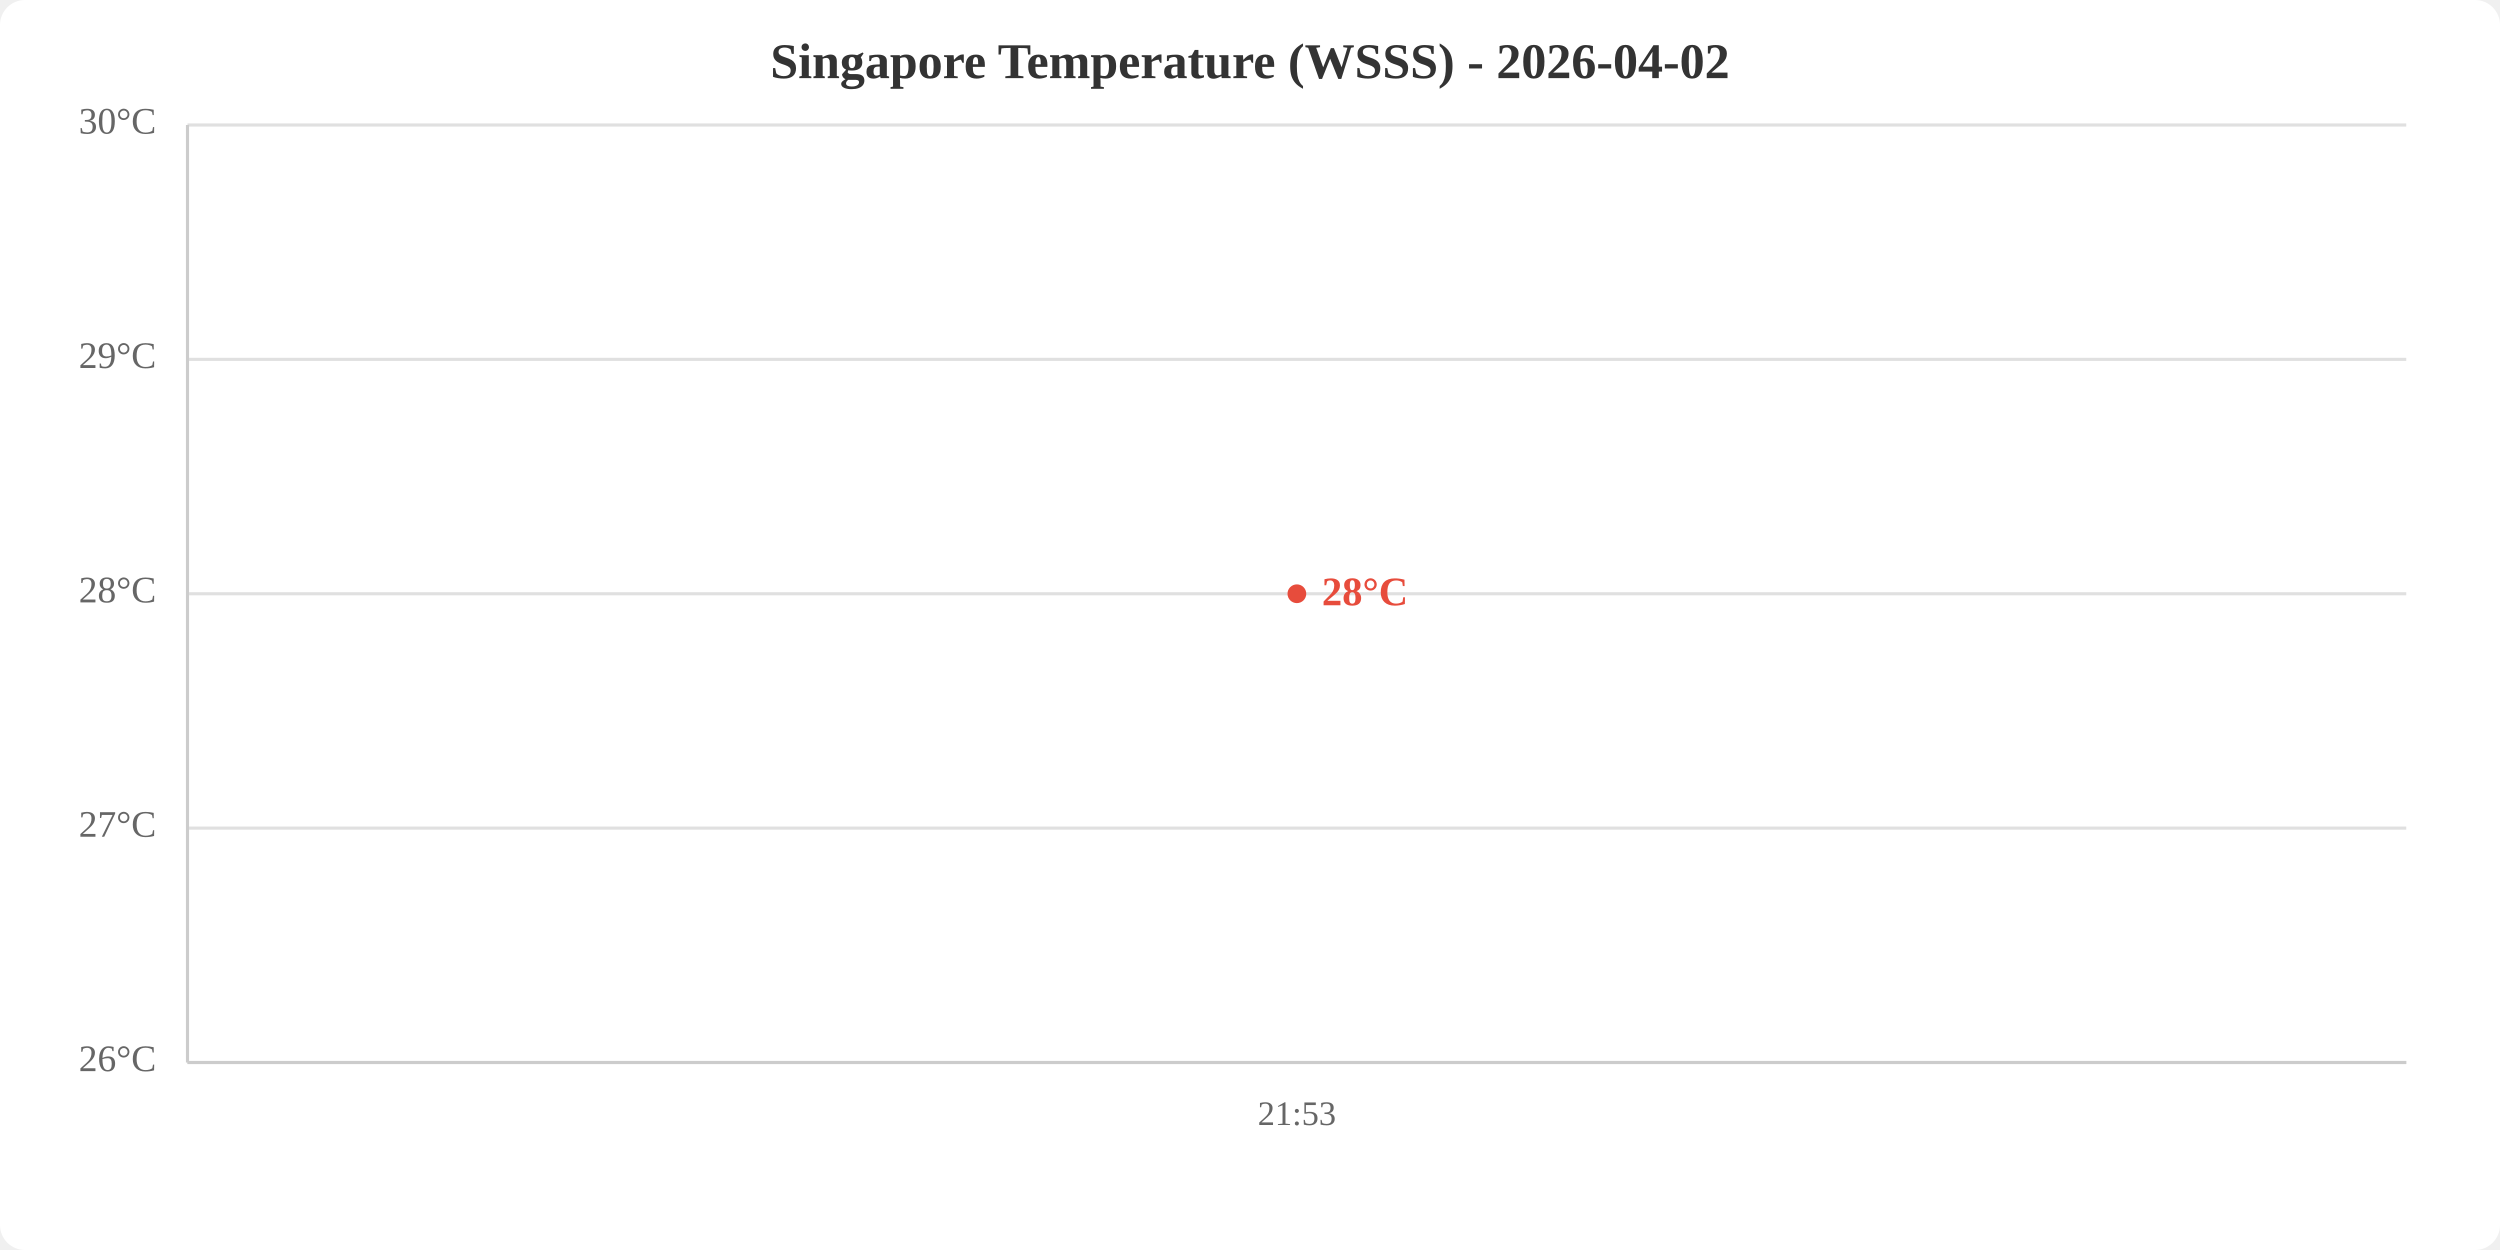
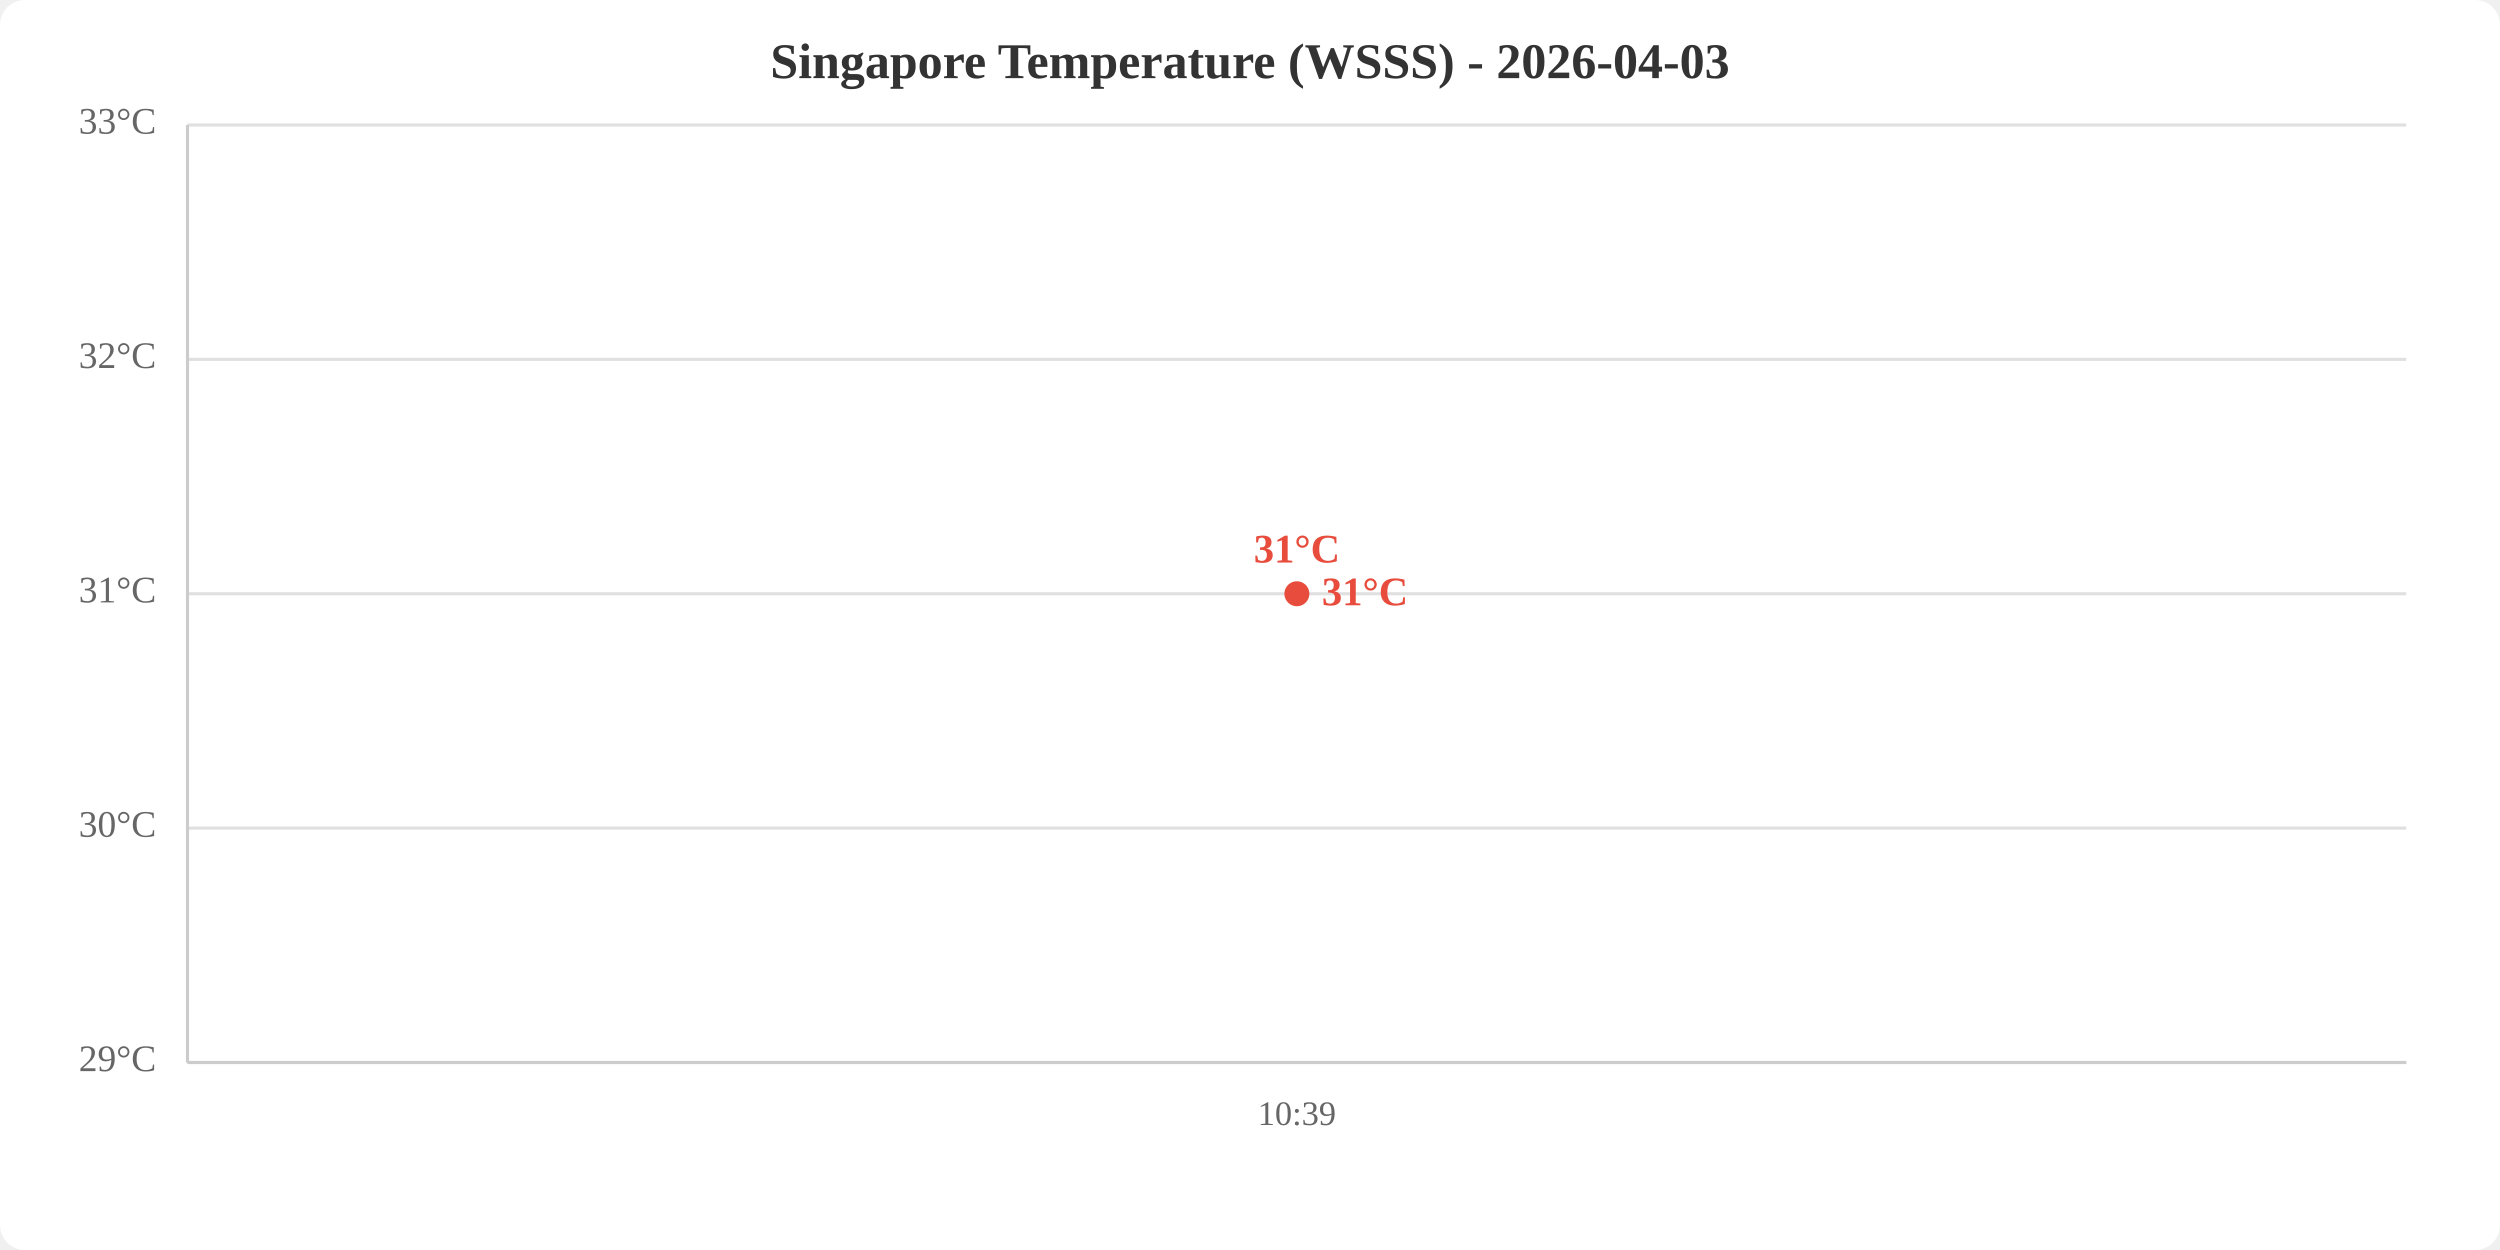
<svg xmlns="http://www.w3.org/2000/svg" viewBox="0 0 800 400" width="800" height="400">
  <rect width="800" height="400" fill="white" rx="8" />
-   <text x="400.0" y="25" text-anchor="middle" font-size="16" font-weight="bold" fill="#333">Singapore Temperature (WSSS) - 2026-04-02</text>
+   <text x="400.0" y="25" text-anchor="middle" font-size="16" font-weight="bold" fill="#333">Singapore Temperature (WSSS) - 2026-04-03</text>
  <line x1="60" y1="340.0" x2="770" y2="340.0" stroke="#e0e0e0" stroke-width="1" />
  <line x1="60" y1="265.0" x2="770" y2="265.0" stroke="#e0e0e0" stroke-width="1" />
  <line x1="60" y1="190.0" x2="770" y2="190.0" stroke="#e0e0e0" stroke-width="1" />
  <line x1="60" y1="115.0" x2="770" y2="115.0" stroke="#e0e0e0" stroke-width="1" />
  <line x1="60" y1="40.0" x2="770" y2="40.0" stroke="#e0e0e0" stroke-width="1" />
-   <text x="50" y="340.0" text-anchor="end" dominant-baseline="middle" fill="#666" font-size="12">26°C</text>
-   <text x="50" y="265.0" text-anchor="end" dominant-baseline="middle" fill="#666" font-size="12">27°C</text>
-   <text x="50" y="190.0" text-anchor="end" dominant-baseline="middle" fill="#666" font-size="12">28°C</text>
-   <text x="50" y="115.0" text-anchor="end" dominant-baseline="middle" fill="#666" font-size="12">29°C</text>
-   <text x="50" y="40.0" text-anchor="end" dominant-baseline="middle" fill="#666" font-size="12">30°C</text>
-   <text x="415.0" y="360" text-anchor="middle" fill="#666" font-size="11">21:53</text>
+   <text x="50" y="340.0" text-anchor="end" dominant-baseline="middle" fill="#666" font-size="12">29°C</text>
+   <text x="50" y="265.0" text-anchor="end" dominant-baseline="middle" fill="#666" font-size="12">30°C</text>
+   <text x="50" y="190.0" text-anchor="end" dominant-baseline="middle" fill="#666" font-size="12">31°C</text>
+   <text x="50" y="115.0" text-anchor="end" dominant-baseline="middle" fill="#666" font-size="12">32°C</text>
+   <text x="50" y="40.0" text-anchor="end" dominant-baseline="middle" fill="#666" font-size="12">33°C</text>
+   <text x="415.0" y="360" text-anchor="middle" fill="#666" font-size="11">10:39</text>
  <line x1="60" y1="40" x2="60" y2="340" stroke="#ccc" stroke-width="1" />
  <line x1="60" y1="340" x2="770" y2="340" stroke="#ccc" stroke-width="1" />
  <polyline points="415.0,190.0" fill="none" stroke="#e74c3c" stroke-width="2" />
-   <circle cx="415.0" cy="190.0" r="3" fill="#e74c3c" />
-   <text x="423.0" y="190.0" fill="#e74c3c" font-size="13" font-weight="bold" dominant-baseline="middle">28°C</text>
+   <circle cx="415.0" cy="190.0" r="4" fill="#e74c3c" />
+   <text x="415.0" y="180.0" text-anchor="middle" fill="#e74c3c" font-size="13" font-weight="bold">31°C</text>
+   <text x="423.0" y="190.0" fill="#e74c3c" font-size="13" font-weight="bold" dominant-baseline="middle">31°C</text>
</svg>
